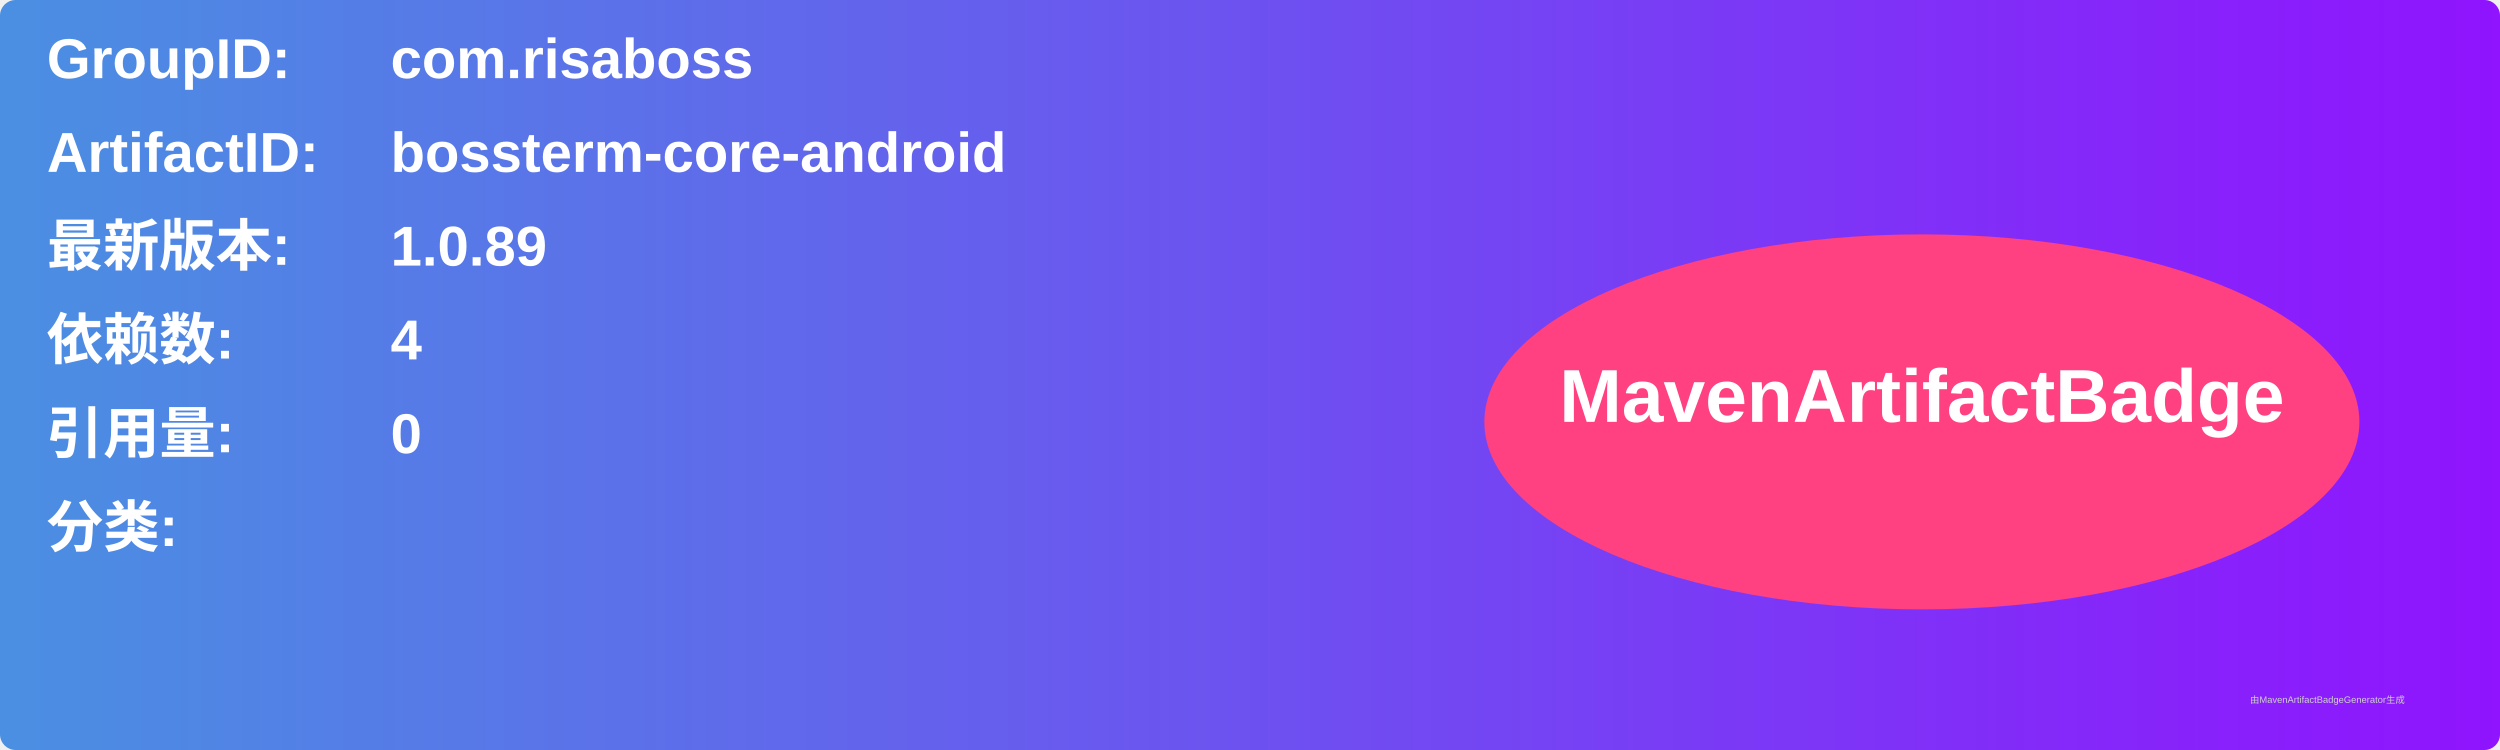
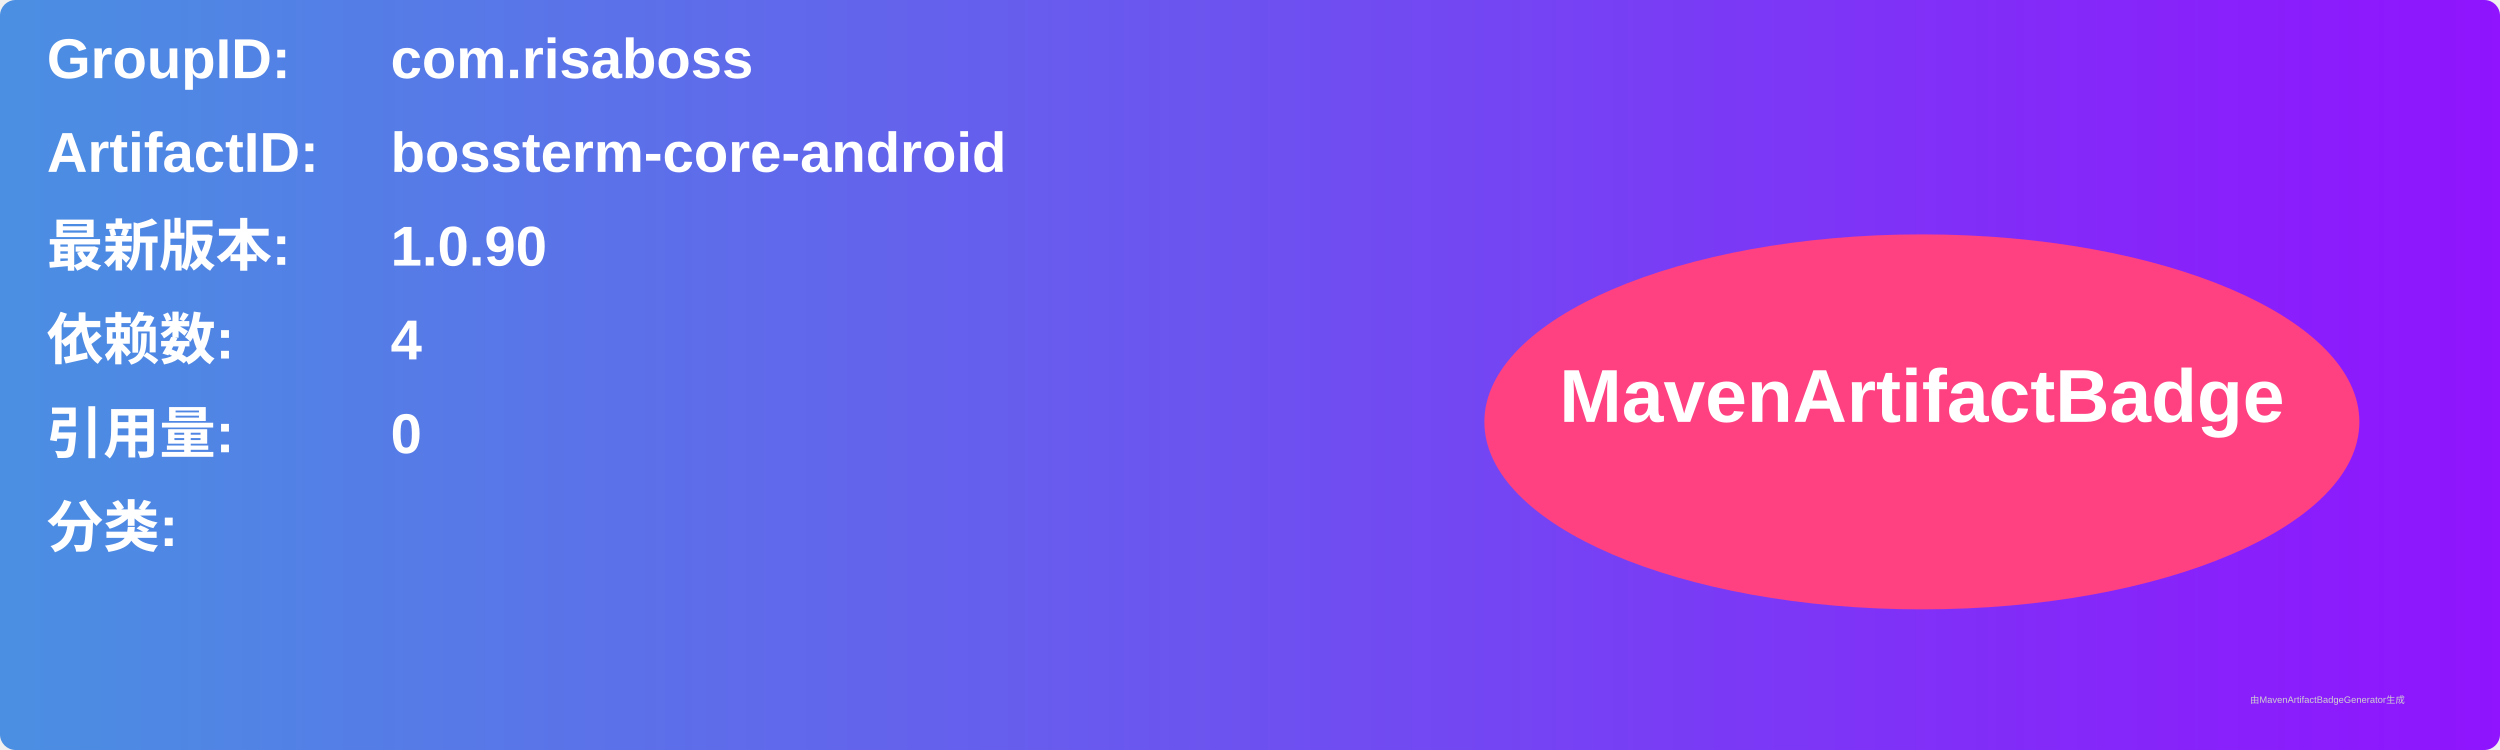
<svg xmlns="http://www.w3.org/2000/svg" width="800" height="240" viewBox="0 0 800 240">
  <linearGradient id="grad" x1="0%" y1="0%" x2="100%" y2="0%">
    <stop offset="0%" stop-color="#4a90e2" />
    <stop offset="100%" stop-color="#9013fe" />
  </linearGradient>
  <rect width="100%" height="100%" rx="5" ry="5" fill="url(#grad)" />
  <g transform="translate(15, 15)">
    <text x="0" y="10" font-family="Arial" font-size="18" fill="white" font-weight="bold" width="260">GroupID:</text>
    <text x="110" y="10" font-family="Arial" font-size="18" fill="white" font-weight="bold" width="460">com.risaboss</text>
    <text x="0" y="40" font-family="Arial" font-size="18" fill="white" font-weight="bold" width="260">ArtifactID:</text>
    <text x="110" y="40" font-family="Arial" font-size="18" fill="white" font-weight="bold" width="460">bossterm-core-android</text>
    <text x="0" y="70" font-family="Arial" font-size="18" fill="white" font-weight="bold">最新版本:</text>
    <text x="110" y="70" font-family="Arial" font-size="18" fill="white" font-weight="bold">
-       <tspan font-weight="bold">1.0.89</tspan>
+       <tspan font-weight="bold">1.0.90</tspan>
    </text>
    <text x="0" y="100" font-family="Arial" font-size="18" fill="white" font-weight="bold">依赖数: </text>
    <text x="110" y="100" font-family="Arial" font-size="18" fill="white">
      <tspan font-weight="bold">4</tspan>
    </text>
    <text x="0" y="130" font-family="Arial" font-size="18" fill="white" font-weight="bold">引用量: </text>
    <text x="110" y="130" font-family="Arial" font-size="18" fill="white">
      <tspan font-weight="bold">0</tspan>
    </text>
    <text x="0" y="160" font-family="Arial" font-size="18" fill="white" font-weight="bold">分类:</text>
    <text x="10" y="190" font-family="Arial" font-size="10" fill="white">
      <tspan font-weight="bold" />
    </text>
    <ellipse cx="600" cy="120" rx="140" ry="60" fill="#ff4081" />
    <text x="600" y="120" text-anchor="middle" font-family="Arial" font-size="24" fill="white" font-weight="bold">MavenArtifactBadge</text>
  </g>
  <text x="720" y="225" font-family="Arial" font-size="3" fill="#d0d0d0">由MavenArtifactBadgeGenerator生成</text>
</svg>
